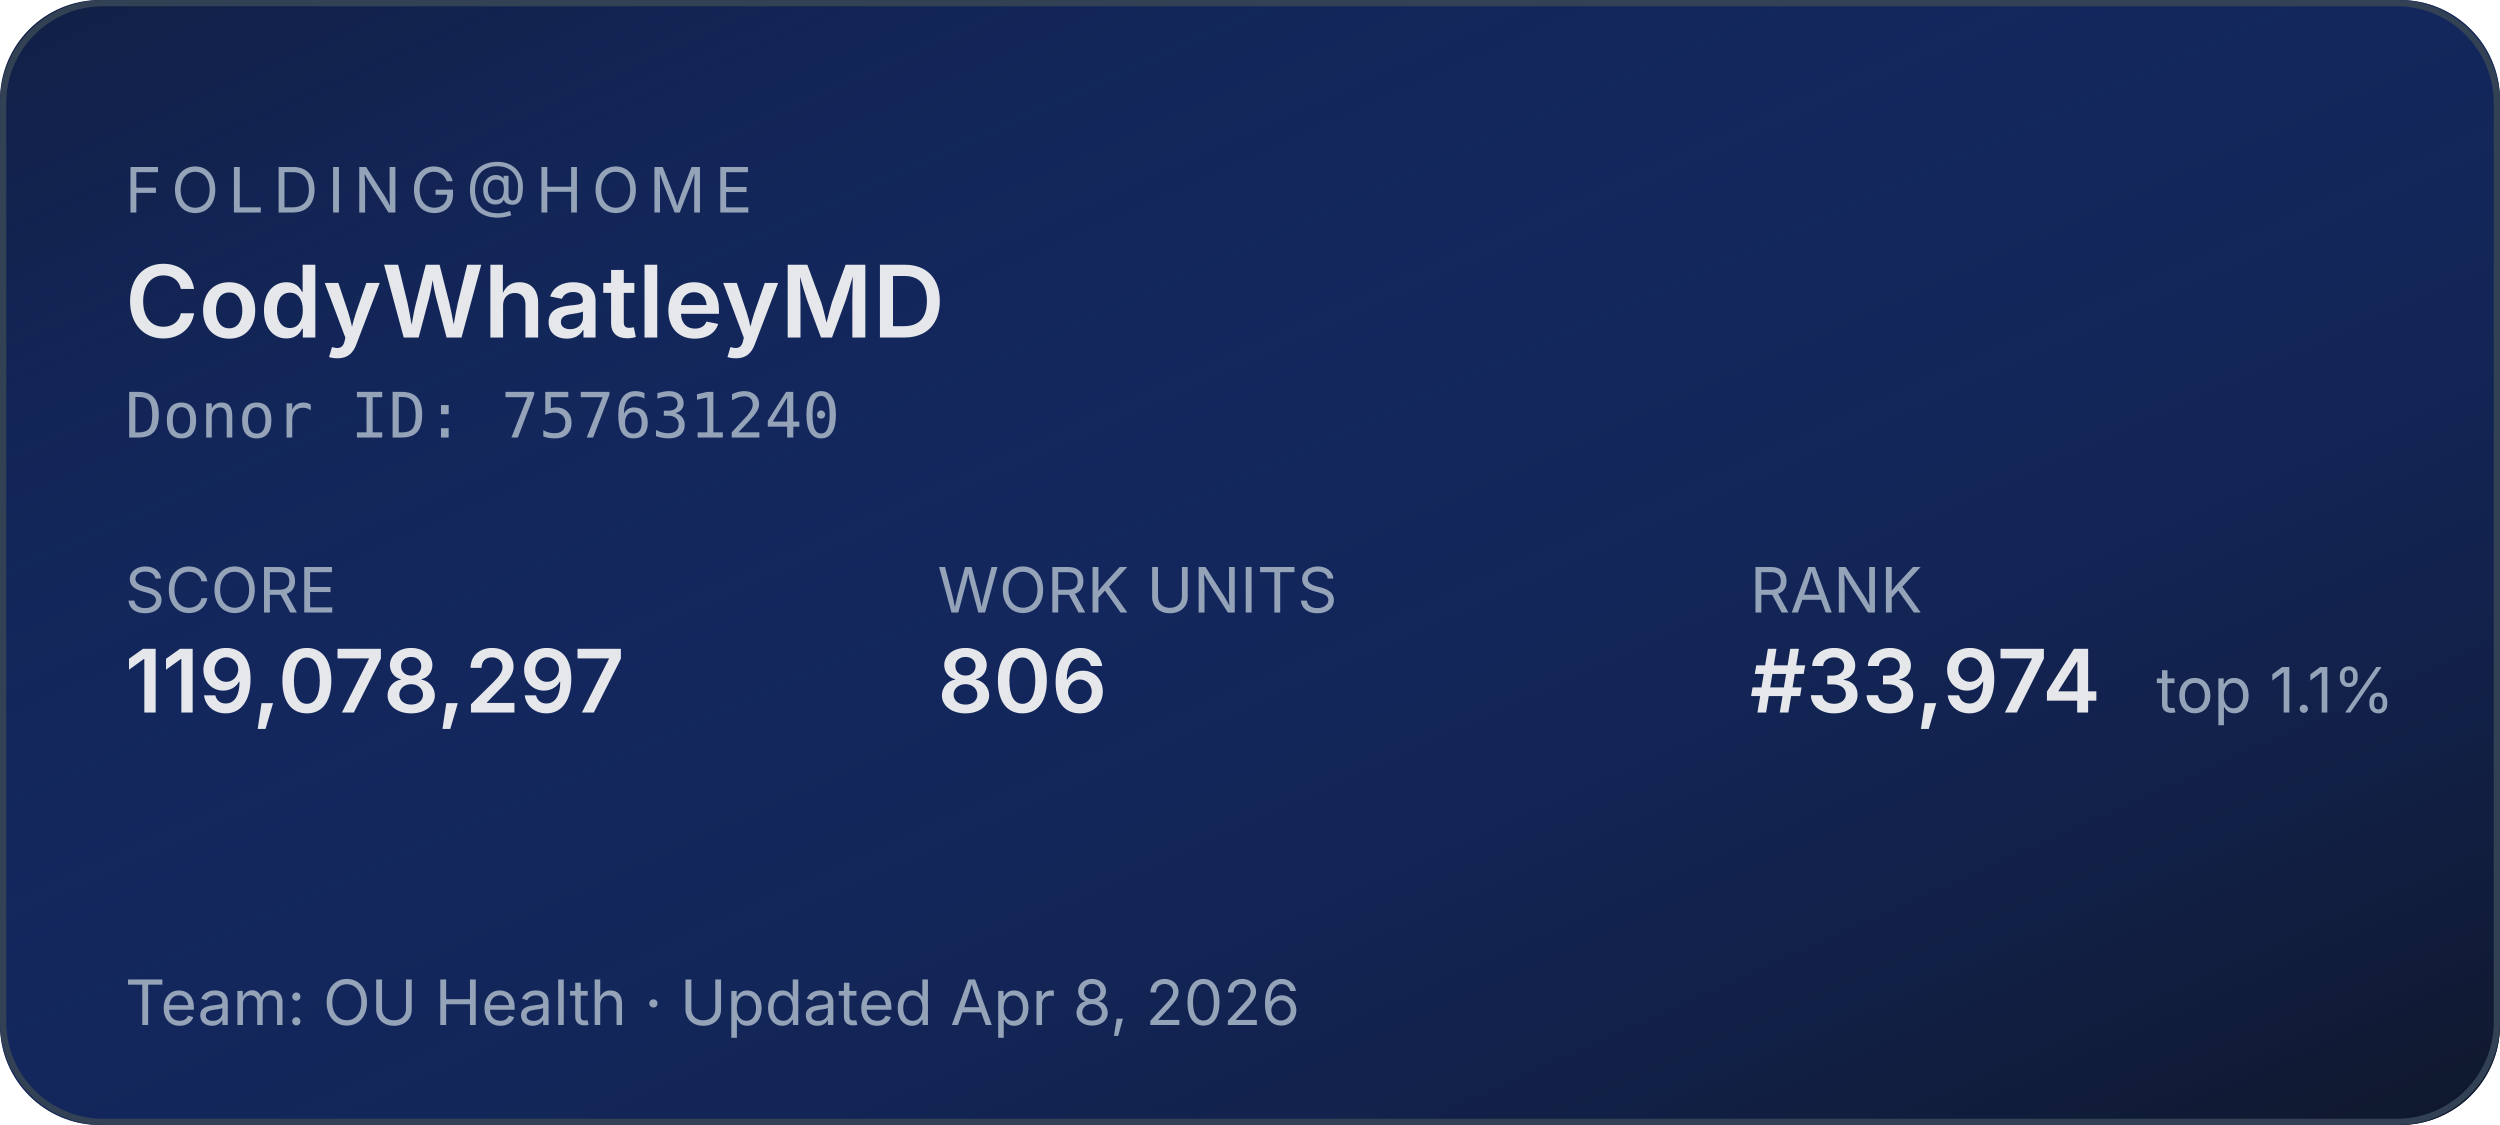
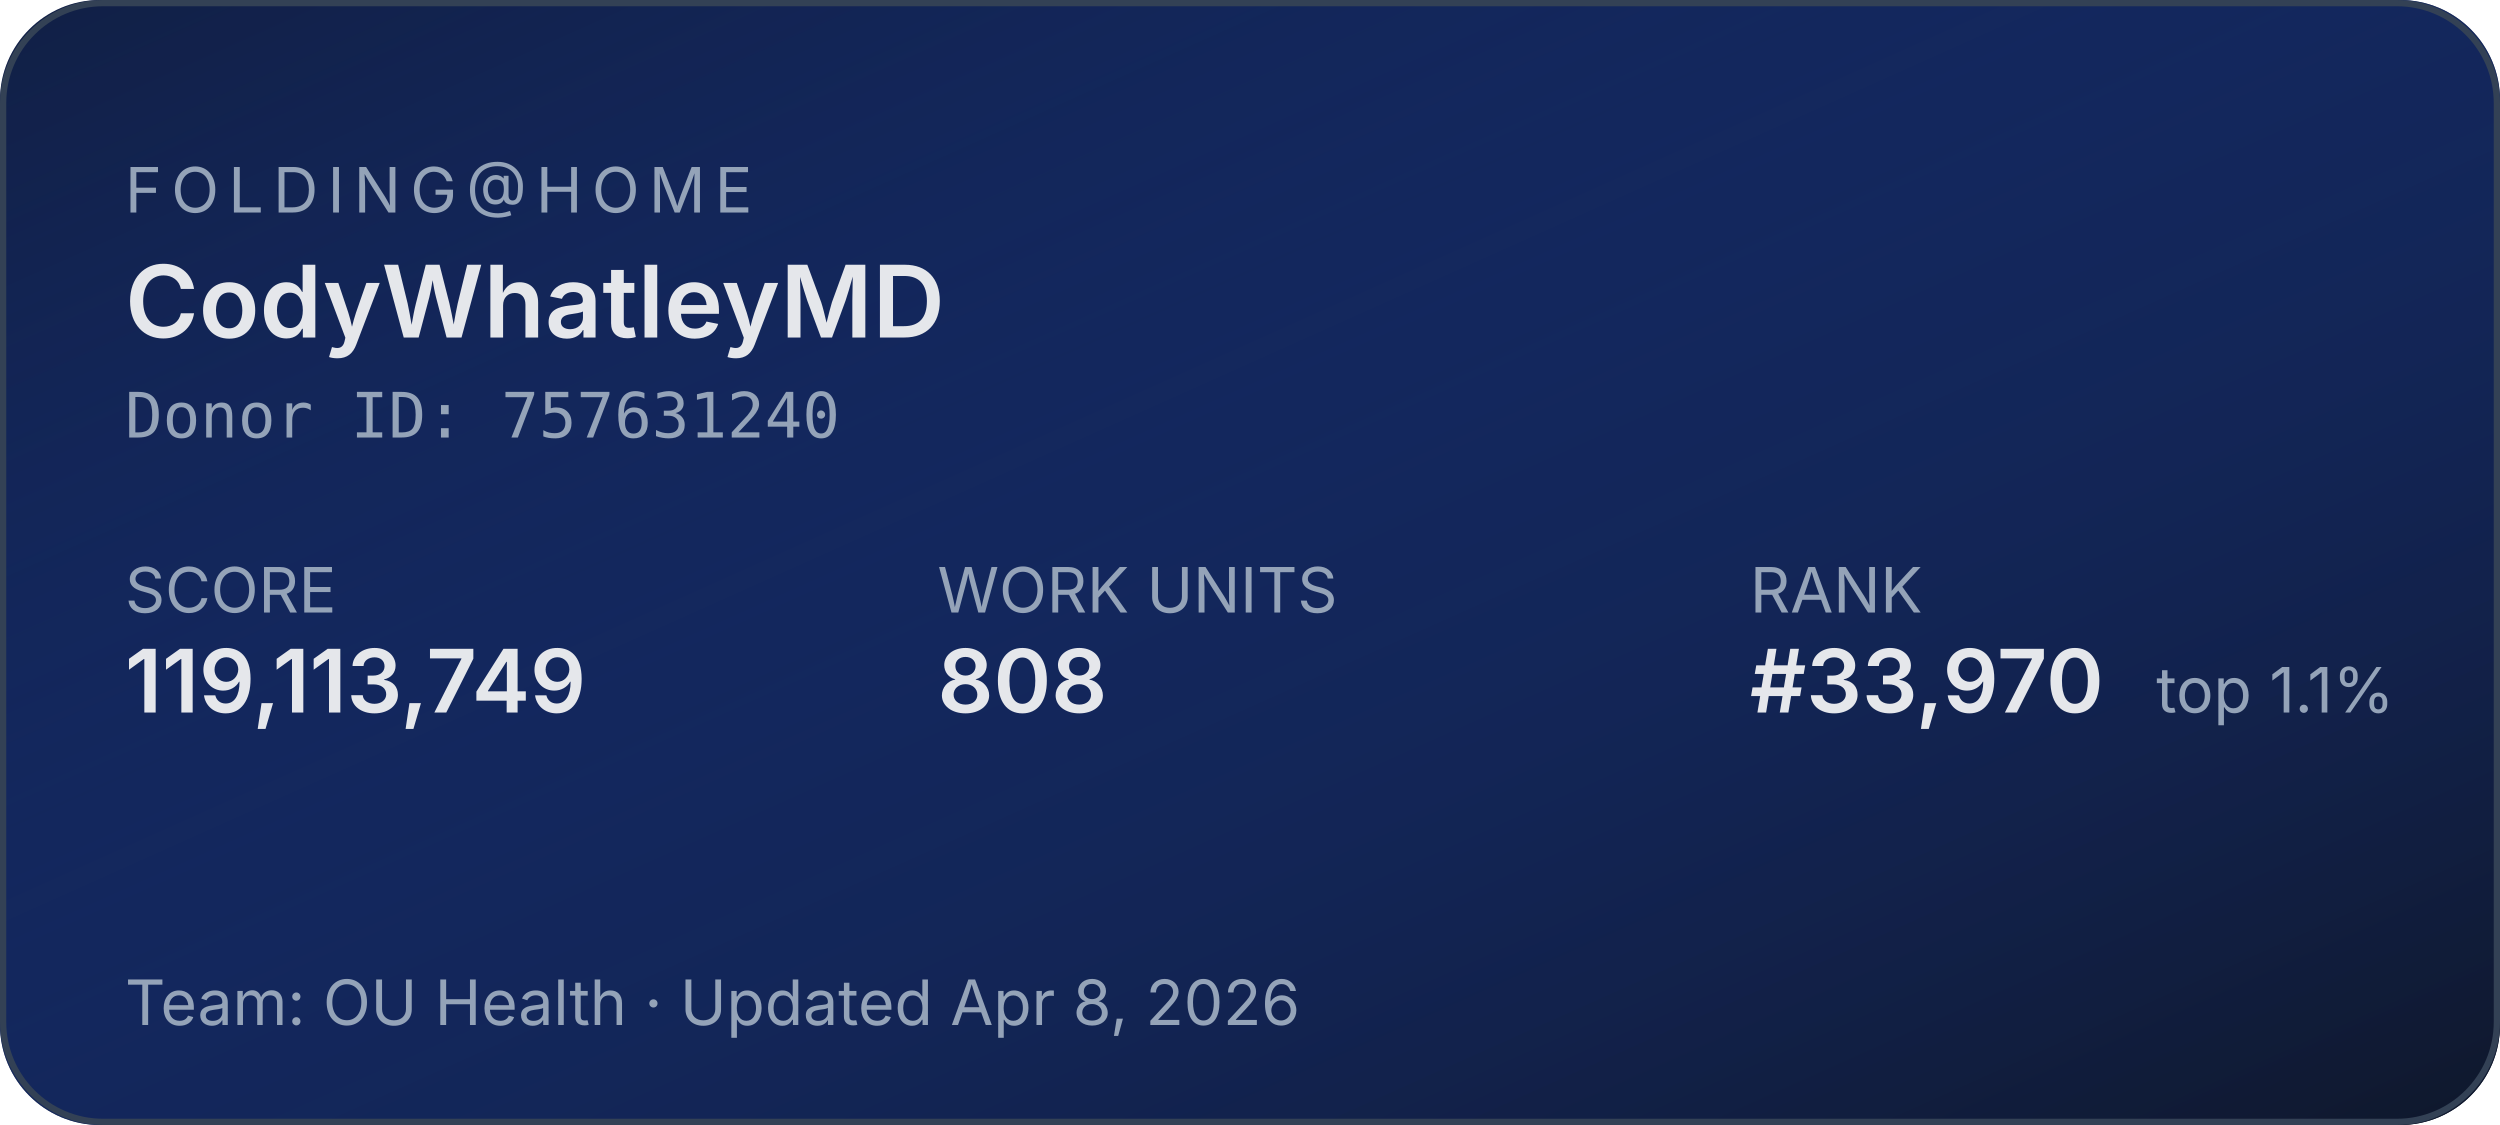
<svg xmlns="http://www.w3.org/2000/svg" width="400" height="180" role="img" aria-label="Folding@home stats for CodyWhatleyMD">
  <defs>
    <linearGradient id="bg" x1="0" y1="0" x2="1" y2="1">
      <stop offset="0%" stop-color="#1d4ed8" stop-opacity="0.15" />
      <stop offset="100%" stop-color="#0f172a" stop-opacity="1" />
    </linearGradient>
  </defs>
  <rect width="400" height="180" rx="16" fill="#0f172a" />
  <rect width="400" height="180" rx="16" fill="url(#bg)" />
  <rect x="0.5" y="0.5" width="399" height="179" rx="16" fill="none" stroke="#334155" stroke-width="1" />
  <g font-family="system-ui,-apple-system,sans-serif">
    <text x="20" y="34" fill="#94a3b8" font-size="10" letter-spacing="1.5" text-transform="uppercase">FOLDING@HOME</text>
    <text x="20" y="54" fill="#e5e7eb" font-size="16" font-weight="600">CodyWhatleyMD</text>
    <text x="20" y="70" fill="#94a3b8" font-size="10" font-family="ui-monospace,monospace">Donor ID: 757631240</text>
    <text x="20" y="98" fill="#94a3b8" font-size="10">SCORE</text>
-     <text x="20" y="114" fill="#e5e7eb" font-size="14" font-weight="600">119,078,297</text>
+     <text x="20" y="114" fill="#e5e7eb" font-size="14" font-weight="600">119,113,749</text>
    <text x="150" y="98" fill="#94a3b8" font-size="10">WORK UNITS</text>
-     <text x="150" y="114" fill="#e5e7eb" font-size="14" font-weight="600">806</text>
+     <text x="150" y="114" fill="#e5e7eb" font-size="14" font-weight="600">808</text>
    <text x="280" y="98" fill="#94a3b8" font-size="10">RANK</text>
-     <text x="280" y="114" fill="#e5e7eb" font-size="14" font-weight="600">#33,974</text>
+     <text x="280" y="114" fill="#e5e7eb" font-size="14" font-weight="600">#33,970</text>
    <text x="345" y="114" fill="#94a3b8" font-size="10">top 1.1%</text>
    <text x="20" y="164" fill="#94a3b8" font-size="10">Team: OU Health  ·  Updated Apr 8, 2026</text>
  </g>
</svg>
